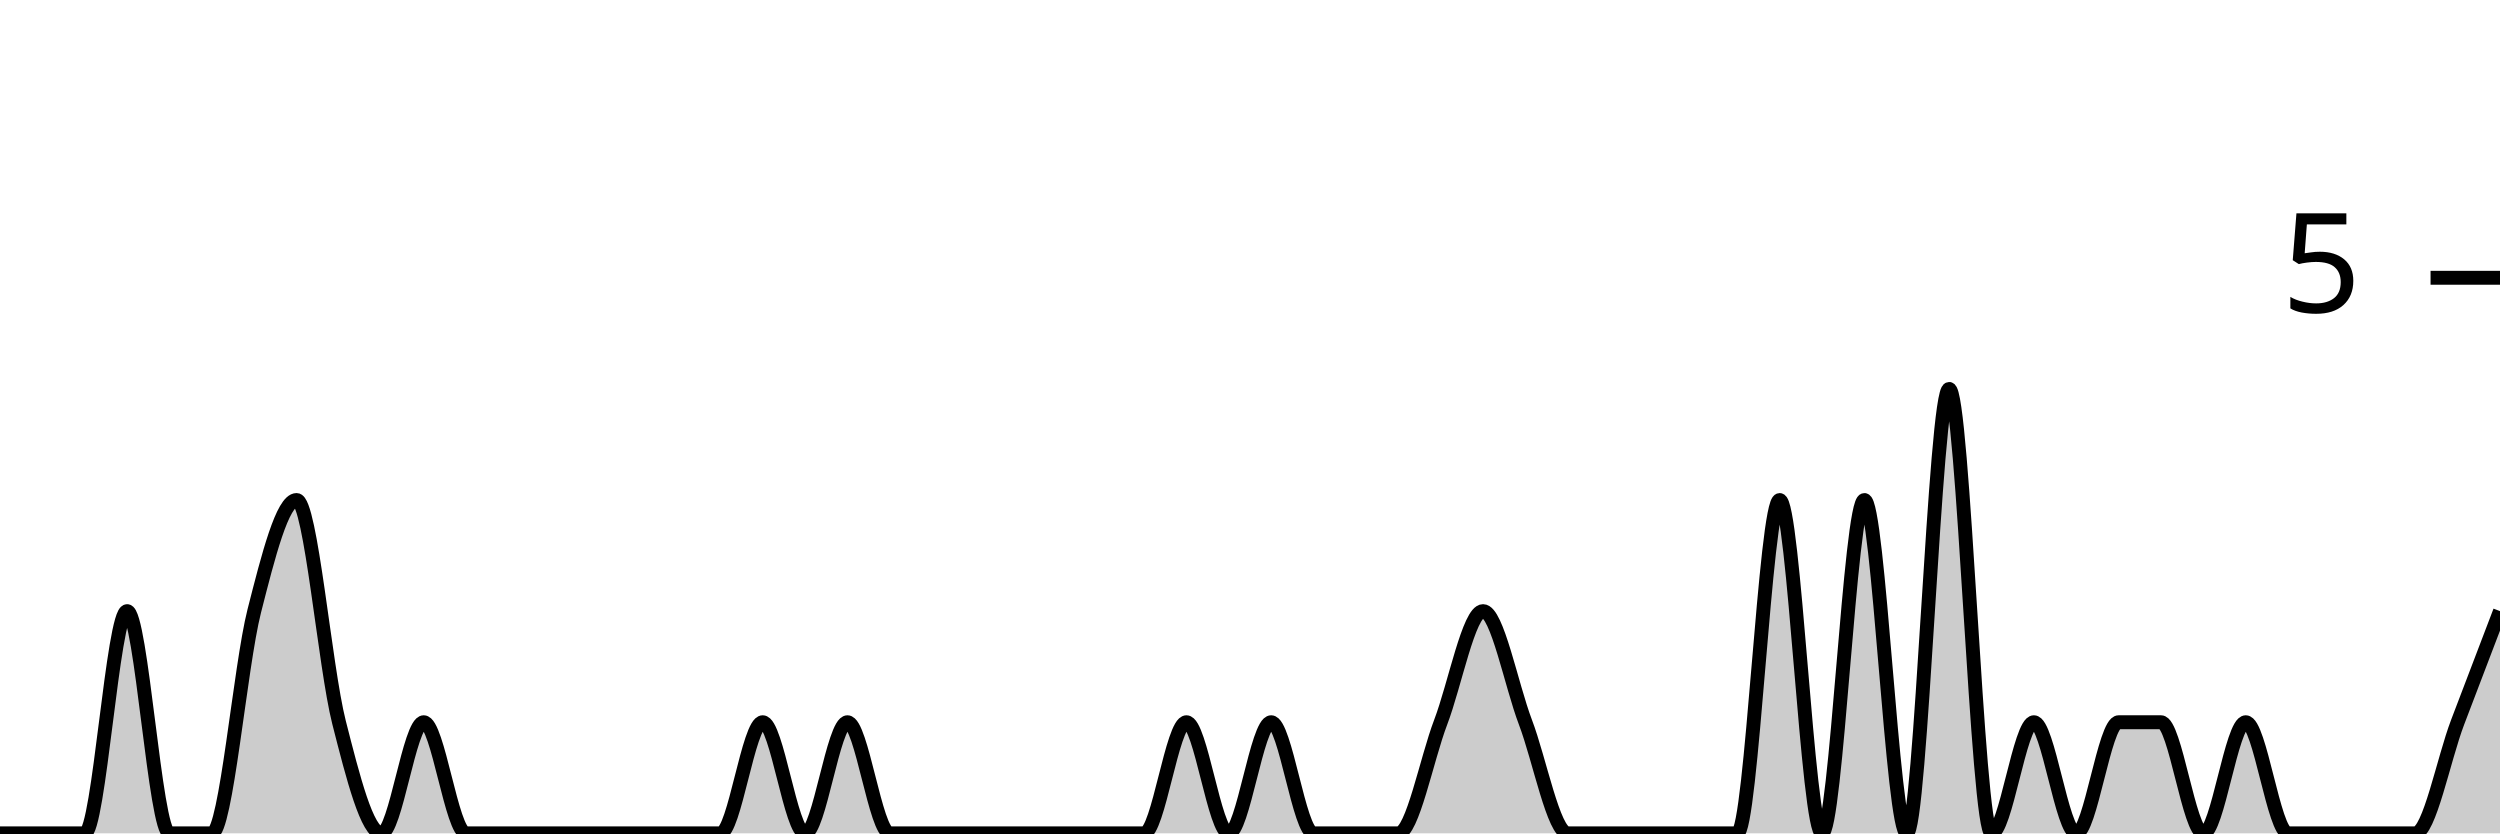
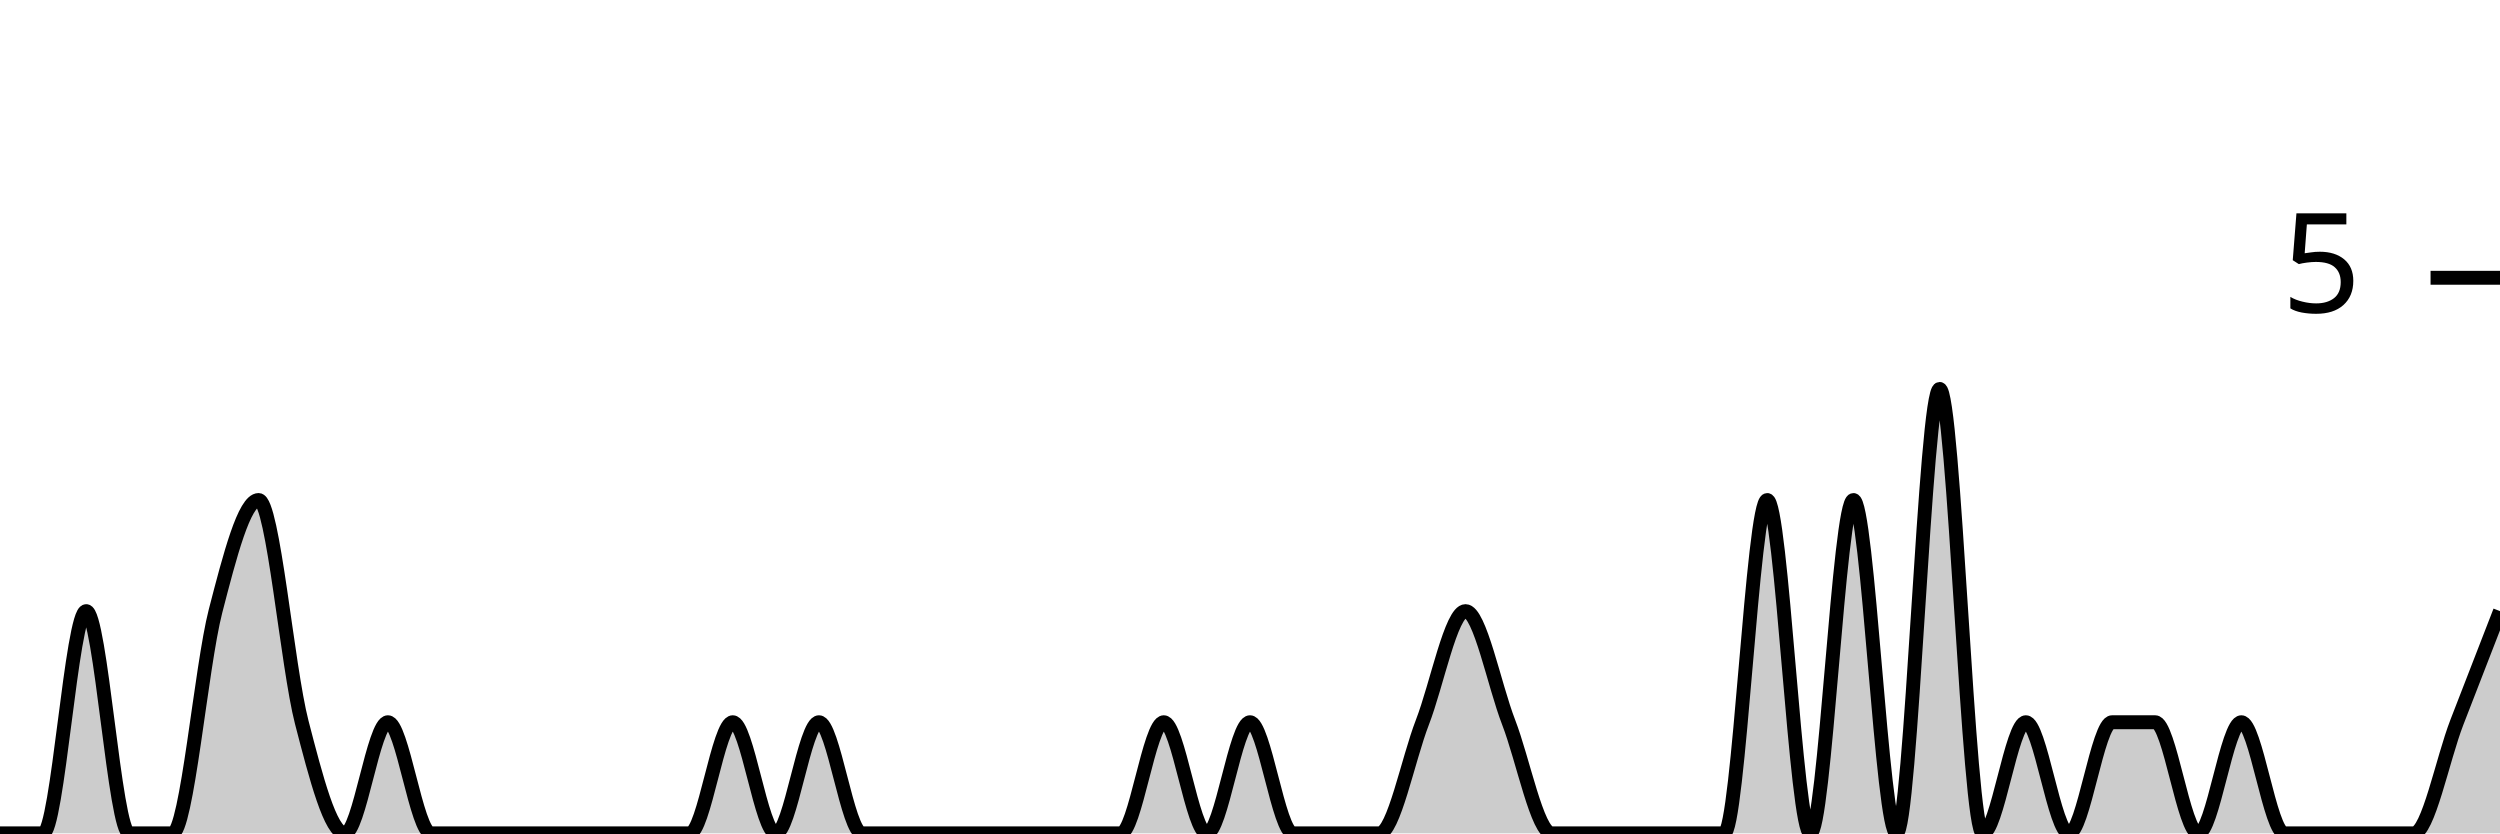
<svg xmlns="http://www.w3.org/2000/svg" viewBox="0 0 180 60">
  <g transform="translate(0,20)">
-     <path class="area" fill="rgba(0, 0, 0, 0.2)" d="M0,40C1.017,40,2.034,40,3.051,40C4.068,40,5.085,40,6.102,40C7.119,40,8.136,24,9.153,24C10.169,24,11.186,40,12.203,40C13.22,40,14.237,40,15.254,40C16.271,40,17.288,28,18.305,24C19.322,20,20.339,16,21.356,16C22.373,16,23.39,28,24.407,32C25.424,36,26.441,40,27.458,40C28.475,40,29.492,32,30.508,32C31.525,32,32.542,40,33.559,40C34.576,40,35.593,40,36.61,40C37.627,40,38.644,40,39.661,40C40.678,40,41.695,40,42.712,40C43.729,40,44.746,40,45.763,40C46.78,40,47.797,40,48.814,40C49.831,40,50.847,40,51.864,40C52.881,40,53.898,32,54.915,32C55.932,32,56.949,40,57.966,40C58.983,40,60,32,61.017,32C62.034,32,63.051,40,64.068,40C65.085,40,66.102,40,67.119,40C68.136,40,69.153,40,70.169,40C71.186,40,72.203,40,73.22,40C74.237,40,75.254,40,76.271,40C77.288,40,78.305,40,79.322,40C80.339,40,81.356,40,82.373,40C83.39,40,84.407,32,85.424,32C86.441,32,87.458,40,88.475,40C89.492,40,90.508,32,91.525,32C92.542,32,93.559,40,94.576,40C95.593,40,96.61,40,97.627,40C98.644,40,99.661,40,100.678,40C101.695,40,102.712,34.667,103.729,32C104.746,29.333,105.763,24,106.78,24C107.797,24,108.814,29.333,109.831,32C110.847,34.667,111.864,40,112.881,40C113.898,40,114.915,40,115.932,40C116.949,40,117.966,40,118.983,40C120,40,121.017,40,122.034,40C123.051,40,124.068,40,125.085,40C126.102,40,127.119,16,128.136,16C129.153,16,130.169,40,131.186,40C132.203,40,133.22,16,134.237,16C135.254,16,136.271,40,137.288,40C138.305,40,139.322,8,140.339,8C141.356,8,142.373,40,143.39,40C144.407,40,145.424,32,146.441,32C147.458,32,148.475,40,149.492,40C150.508,40,151.525,32,152.542,32C153.559,32,154.576,32,155.593,32C156.61,32,157.627,40,158.644,40C159.661,40,160.678,32,161.695,32C162.712,32,163.729,40,164.746,40C165.763,40,166.78,40,167.797,40C168.814,40,169.831,40,170.847,40C171.864,40,172.881,40,173.898,40C174.915,40,175.932,34.667,176.949,32C177.966,29.333,178.983,26.667,180,24L180,40C178.983,40,177.966,40,176.949,40C175.932,40,174.915,40,173.898,40C172.881,40,171.864,40,170.847,40C169.831,40,168.814,40,167.797,40C166.78,40,165.763,40,164.746,40C163.729,40,162.712,40,161.695,40C160.678,40,159.661,40,158.644,40C157.627,40,156.61,40,155.593,40C154.576,40,153.559,40,152.542,40C151.525,40,150.508,40,149.492,40C148.475,40,147.458,40,146.441,40C145.424,40,144.407,40,143.39,40C142.373,40,141.356,40,140.339,40C139.322,40,138.305,40,137.288,40C136.271,40,135.254,40,134.237,40C133.22,40,132.203,40,131.186,40C130.169,40,129.153,40,128.136,40C127.119,40,126.102,40,125.085,40C124.068,40,123.051,40,122.034,40C121.017,40,120,40,118.983,40C117.966,40,116.949,40,115.932,40C114.915,40,113.898,40,112.881,40C111.864,40,110.847,40,109.831,40C108.814,40,107.797,40,106.78,40C105.763,40,104.746,40,103.729,40C102.712,40,101.695,40,100.678,40C99.661,40,98.644,40,97.627,40C96.61,40,95.593,40,94.576,40C93.559,40,92.542,40,91.525,40C90.508,40,89.492,40,88.475,40C87.458,40,86.441,40,85.424,40C84.407,40,83.39,40,82.373,40C81.356,40,80.339,40,79.322,40C78.305,40,77.288,40,76.271,40C75.254,40,74.237,40,73.22,40C72.203,40,71.186,40,70.169,40C69.153,40,68.136,40,67.119,40C66.102,40,65.085,40,64.068,40C63.051,40,62.034,40,61.017,40C60,40,58.983,40,57.966,40C56.949,40,55.932,40,54.915,40C53.898,40,52.881,40,51.864,40C50.847,40,49.831,40,48.814,40C47.797,40,46.78,40,45.763,40C44.746,40,43.729,40,42.712,40C41.695,40,40.678,40,39.661,40C38.644,40,37.627,40,36.61,40C35.593,40,34.576,40,33.559,40C32.542,40,31.525,40,30.508,40C29.492,40,28.475,40,27.458,40C26.441,40,25.424,40,24.407,40C23.39,40,22.373,40,21.356,40C20.339,40,19.322,40,18.305,40C17.288,40,16.271,40,15.254,40C14.237,40,13.22,40,12.203,40C11.186,40,10.169,40,9.153,40C8.136,40,7.119,40,6.102,40C5.085,40,4.068,40,3.051,40C2.034,40,1.017,40,0,40Z" />
-     <path class="line" stroke="black" fill="none" d="M0,40C1.017,40,2.034,40,3.051,40C4.068,40,5.085,40,6.102,40C7.119,40,8.136,24,9.153,24C10.169,24,11.186,40,12.203,40C13.22,40,14.237,40,15.254,40C16.271,40,17.288,28,18.305,24C19.322,20,20.339,16,21.356,16C22.373,16,23.39,28,24.407,32C25.424,36,26.441,40,27.458,40C28.475,40,29.492,32,30.508,32C31.525,32,32.542,40,33.559,40C34.576,40,35.593,40,36.61,40C37.627,40,38.644,40,39.661,40C40.678,40,41.695,40,42.712,40C43.729,40,44.746,40,45.763,40C46.78,40,47.797,40,48.814,40C49.831,40,50.847,40,51.864,40C52.881,40,53.898,32,54.915,32C55.932,32,56.949,40,57.966,40C58.983,40,60,32,61.017,32C62.034,32,63.051,40,64.068,40C65.085,40,66.102,40,67.119,40C68.136,40,69.153,40,70.169,40C71.186,40,72.203,40,73.22,40C74.237,40,75.254,40,76.271,40C77.288,40,78.305,40,79.322,40C80.339,40,81.356,40,82.373,40C83.39,40,84.407,32,85.424,32C86.441,32,87.458,40,88.475,40C89.492,40,90.508,32,91.525,32C92.542,32,93.559,40,94.576,40C95.593,40,96.61,40,97.627,40C98.644,40,99.661,40,100.678,40C101.695,40,102.712,34.667,103.729,32C104.746,29.333,105.763,24,106.78,24C107.797,24,108.814,29.333,109.831,32C110.847,34.667,111.864,40,112.881,40C113.898,40,114.915,40,115.932,40C116.949,40,117.966,40,118.983,40C120,40,121.017,40,122.034,40C123.051,40,124.068,40,125.085,40C126.102,40,127.119,16,128.136,16C129.153,16,130.169,40,131.186,40C132.203,40,133.22,16,134.237,16C135.254,16,136.271,40,137.288,40C138.305,40,139.322,8,140.339,8C141.356,8,142.373,40,143.39,40C144.407,40,145.424,32,146.441,32C147.458,32,148.475,40,149.492,40C150.508,40,151.525,32,152.542,32C153.559,32,154.576,32,155.593,32C156.61,32,157.627,40,158.644,40C159.661,40,160.678,32,161.695,32C162.712,32,163.729,40,164.746,40C165.763,40,166.78,40,167.797,40C168.814,40,169.831,40,170.847,40C171.864,40,172.881,40,173.898,40C174.915,40,175.932,34.667,176.949,32C177.966,29.333,178.983,26.667,180,24" />
+     <path class="area" fill="rgba(0, 0, 0, 0.2)" d="M0,40C1.034,40,2.069,40,3.103,40C4.138,40,5.172,24,6.207,24C7.241,24,8.276,40,9.31,40C10.345,40,11.379,40,12.414,40C13.448,40,14.483,28,15.517,24C16.552,20,17.586,16,18.621,16C19.655,16,20.69,28,21.724,32C22.759,36,23.793,40,24.828,40C25.862,40,26.897,32,27.931,32C28.966,32,30,40,31.034,40C32.069,40,33.103,40,34.138,40C35.172,40,36.207,40,37.241,40C38.276,40,39.31,40,40.345,40C41.379,40,42.414,40,43.448,40C44.483,40,45.517,40,46.552,40C47.586,40,48.621,40,49.655,40C50.69,40,51.724,32,52.759,32C53.793,32,54.828,40,55.862,40C56.897,40,57.931,32,58.966,32C60,32,61.034,40,62.069,40C63.103,40,64.138,40,65.172,40C66.207,40,67.241,40,68.276,40C69.31,40,70.345,40,71.379,40C72.414,40,73.448,40,74.483,40C75.517,40,76.552,40,77.586,40C78.621,40,79.655,40,80.69,40C81.724,40,82.759,32,83.793,32C84.828,32,85.862,40,86.897,40C87.931,40,88.966,32,90,32C91.034,32,92.069,40,93.103,40C94.138,40,95.172,40,96.207,40C97.241,40,98.276,40,99.31,40C100.345,40,101.379,34.667,102.414,32C103.448,29.333,104.483,24,105.517,24C106.552,24,107.586,29.333,108.621,32C109.655,34.667,110.69,40,111.724,40C112.759,40,113.793,40,114.828,40C115.862,40,116.897,40,117.931,40C118.966,40,120,40,121.034,40C122.069,40,123.103,40,124.138,40C125.172,40,126.207,16,127.241,16C128.276,16,129.31,40,130.345,40C131.379,40,132.414,16,133.448,16C134.483,16,135.517,40,136.552,40C137.586,40,138.621,8,139.655,8C140.69,8,141.724,40,142.759,40C143.793,40,144.828,32,145.862,32C146.897,32,147.931,40,148.966,40C150,40,151.034,32,152.069,32C153.103,32,154.138,32,155.172,32C156.207,32,157.241,40,158.276,40C159.31,40,160.345,32,161.379,32C162.414,32,163.448,40,164.483,40C165.517,40,166.552,40,167.586,40C168.621,40,169.655,40,170.69,40C171.724,40,172.759,40,173.793,40C174.828,40,175.862,34.667,176.897,32C177.931,29.333,178.966,26.667,180,24L180,40C178.966,40,177.931,40,176.897,40C175.862,40,174.828,40,173.793,40C172.759,40,171.724,40,170.69,40C169.655,40,168.621,40,167.586,40C166.552,40,165.517,40,164.483,40C163.448,40,162.414,40,161.379,40C160.345,40,159.31,40,158.276,40C157.241,40,156.207,40,155.172,40C154.138,40,153.103,40,152.069,40C151.034,40,150,40,148.966,40C147.931,40,146.897,40,145.862,40C144.828,40,143.793,40,142.759,40C141.724,40,140.69,40,139.655,40C138.621,40,137.586,40,136.552,40C135.517,40,134.483,40,133.448,40C132.414,40,131.379,40,130.345,40C129.31,40,128.276,40,127.241,40C126.207,40,125.172,40,124.138,40C123.103,40,122.069,40,121.034,40C120,40,118.966,40,117.931,40C116.897,40,115.862,40,114.828,40C113.793,40,112.759,40,111.724,40C110.69,40,109.655,40,108.621,40C107.586,40,106.552,40,105.517,40C104.483,40,103.448,40,102.414,40C101.379,40,100.345,40,99.31,40C98.276,40,97.241,40,96.207,40C95.172,40,94.138,40,93.103,40C92.069,40,91.034,40,90,40C88.966,40,87.931,40,86.897,40C85.862,40,84.828,40,83.793,40C82.759,40,81.724,40,80.69,40C79.655,40,78.621,40,77.586,40C76.552,40,75.517,40,74.483,40C73.448,40,72.414,40,71.379,40C70.345,40,69.31,40,68.276,40C67.241,40,66.207,40,65.172,40C64.138,40,63.103,40,62.069,40C61.034,40,60,40,58.966,40C57.931,40,56.897,40,55.862,40C54.828,40,53.793,40,52.759,40C51.724,40,50.69,40,49.655,40C48.621,40,47.586,40,46.552,40C45.517,40,44.483,40,43.448,40C42.414,40,41.379,40,40.345,40C39.31,40,38.276,40,37.241,40C36.207,40,35.172,40,34.138,40C33.103,40,32.069,40,31.034,40C30,40,28.966,40,27.931,40C26.897,40,25.862,40,24.828,40C23.793,40,22.759,40,21.724,40C20.69,40,19.655,40,18.621,40C17.586,40,16.552,40,15.517,40C14.483,40,13.448,40,12.414,40C11.379,40,10.345,40,9.31,40C8.276,40,7.241,40,6.207,40C5.172,40,4.138,40,3.103,40C2.069,40,1.034,40,0,40Z" />
+     <path class="line" stroke="black" fill="none" d="M0,40C1.034,40,2.069,40,3.103,40C4.138,40,5.172,24,6.207,24C7.241,24,8.276,40,9.31,40C10.345,40,11.379,40,12.414,40C13.448,40,14.483,28,15.517,24C16.552,20,17.586,16,18.621,16C19.655,16,20.69,28,21.724,32C22.759,36,23.793,40,24.828,40C25.862,40,26.897,32,27.931,32C28.966,32,30,40,31.034,40C32.069,40,33.103,40,34.138,40C35.172,40,36.207,40,37.241,40C38.276,40,39.31,40,40.345,40C41.379,40,42.414,40,43.448,40C44.483,40,45.517,40,46.552,40C47.586,40,48.621,40,49.655,40C50.69,40,51.724,32,52.759,32C53.793,32,54.828,40,55.862,40C56.897,40,57.931,32,58.966,32C60,32,61.034,40,62.069,40C63.103,40,64.138,40,65.172,40C66.207,40,67.241,40,68.276,40C69.31,40,70.345,40,71.379,40C72.414,40,73.448,40,74.483,40C75.517,40,76.552,40,77.586,40C78.621,40,79.655,40,80.69,40C81.724,40,82.759,32,83.793,32C84.828,32,85.862,40,86.897,40C87.931,40,88.966,32,90,32C91.034,32,92.069,40,93.103,40C94.138,40,95.172,40,96.207,40C97.241,40,98.276,40,99.31,40C100.345,40,101.379,34.667,102.414,32C103.448,29.333,104.483,24,105.517,24C106.552,24,107.586,29.333,108.621,32C109.655,34.667,110.69,40,111.724,40C112.759,40,113.793,40,114.828,40C115.862,40,116.897,40,117.931,40C118.966,40,120,40,121.034,40C122.069,40,123.103,40,124.138,40C125.172,40,126.207,16,127.241,16C128.276,16,129.31,40,130.345,40C131.379,40,132.414,16,133.448,16C134.483,16,135.517,40,136.552,40C137.586,40,138.621,8,139.655,8C140.69,8,141.724,40,142.759,40C143.793,40,144.828,32,145.862,32C146.897,32,147.931,40,148.966,40C150,40,151.034,32,152.069,32C153.103,32,154.138,32,155.172,32C156.207,32,157.241,40,158.276,40C159.31,40,160.345,32,161.379,32C162.414,32,163.448,40,164.483,40C165.517,40,166.552,40,167.586,40C168.621,40,169.655,40,170.69,40C171.724,40,172.759,40,173.793,40C174.828,40,175.862,34.667,176.897,32C177.931,29.333,178.966,26.667,180,24" />
    <path class="axis-ceiling" stroke-width="1" stroke="black" fill="none" d="M175,0L180,0" />
    <text class="axis-ceiling-label" font-family="sans-serif" text-anchor="end" font-size="10px" x="170" y="2.5">5</text>
  </g>
</svg>
